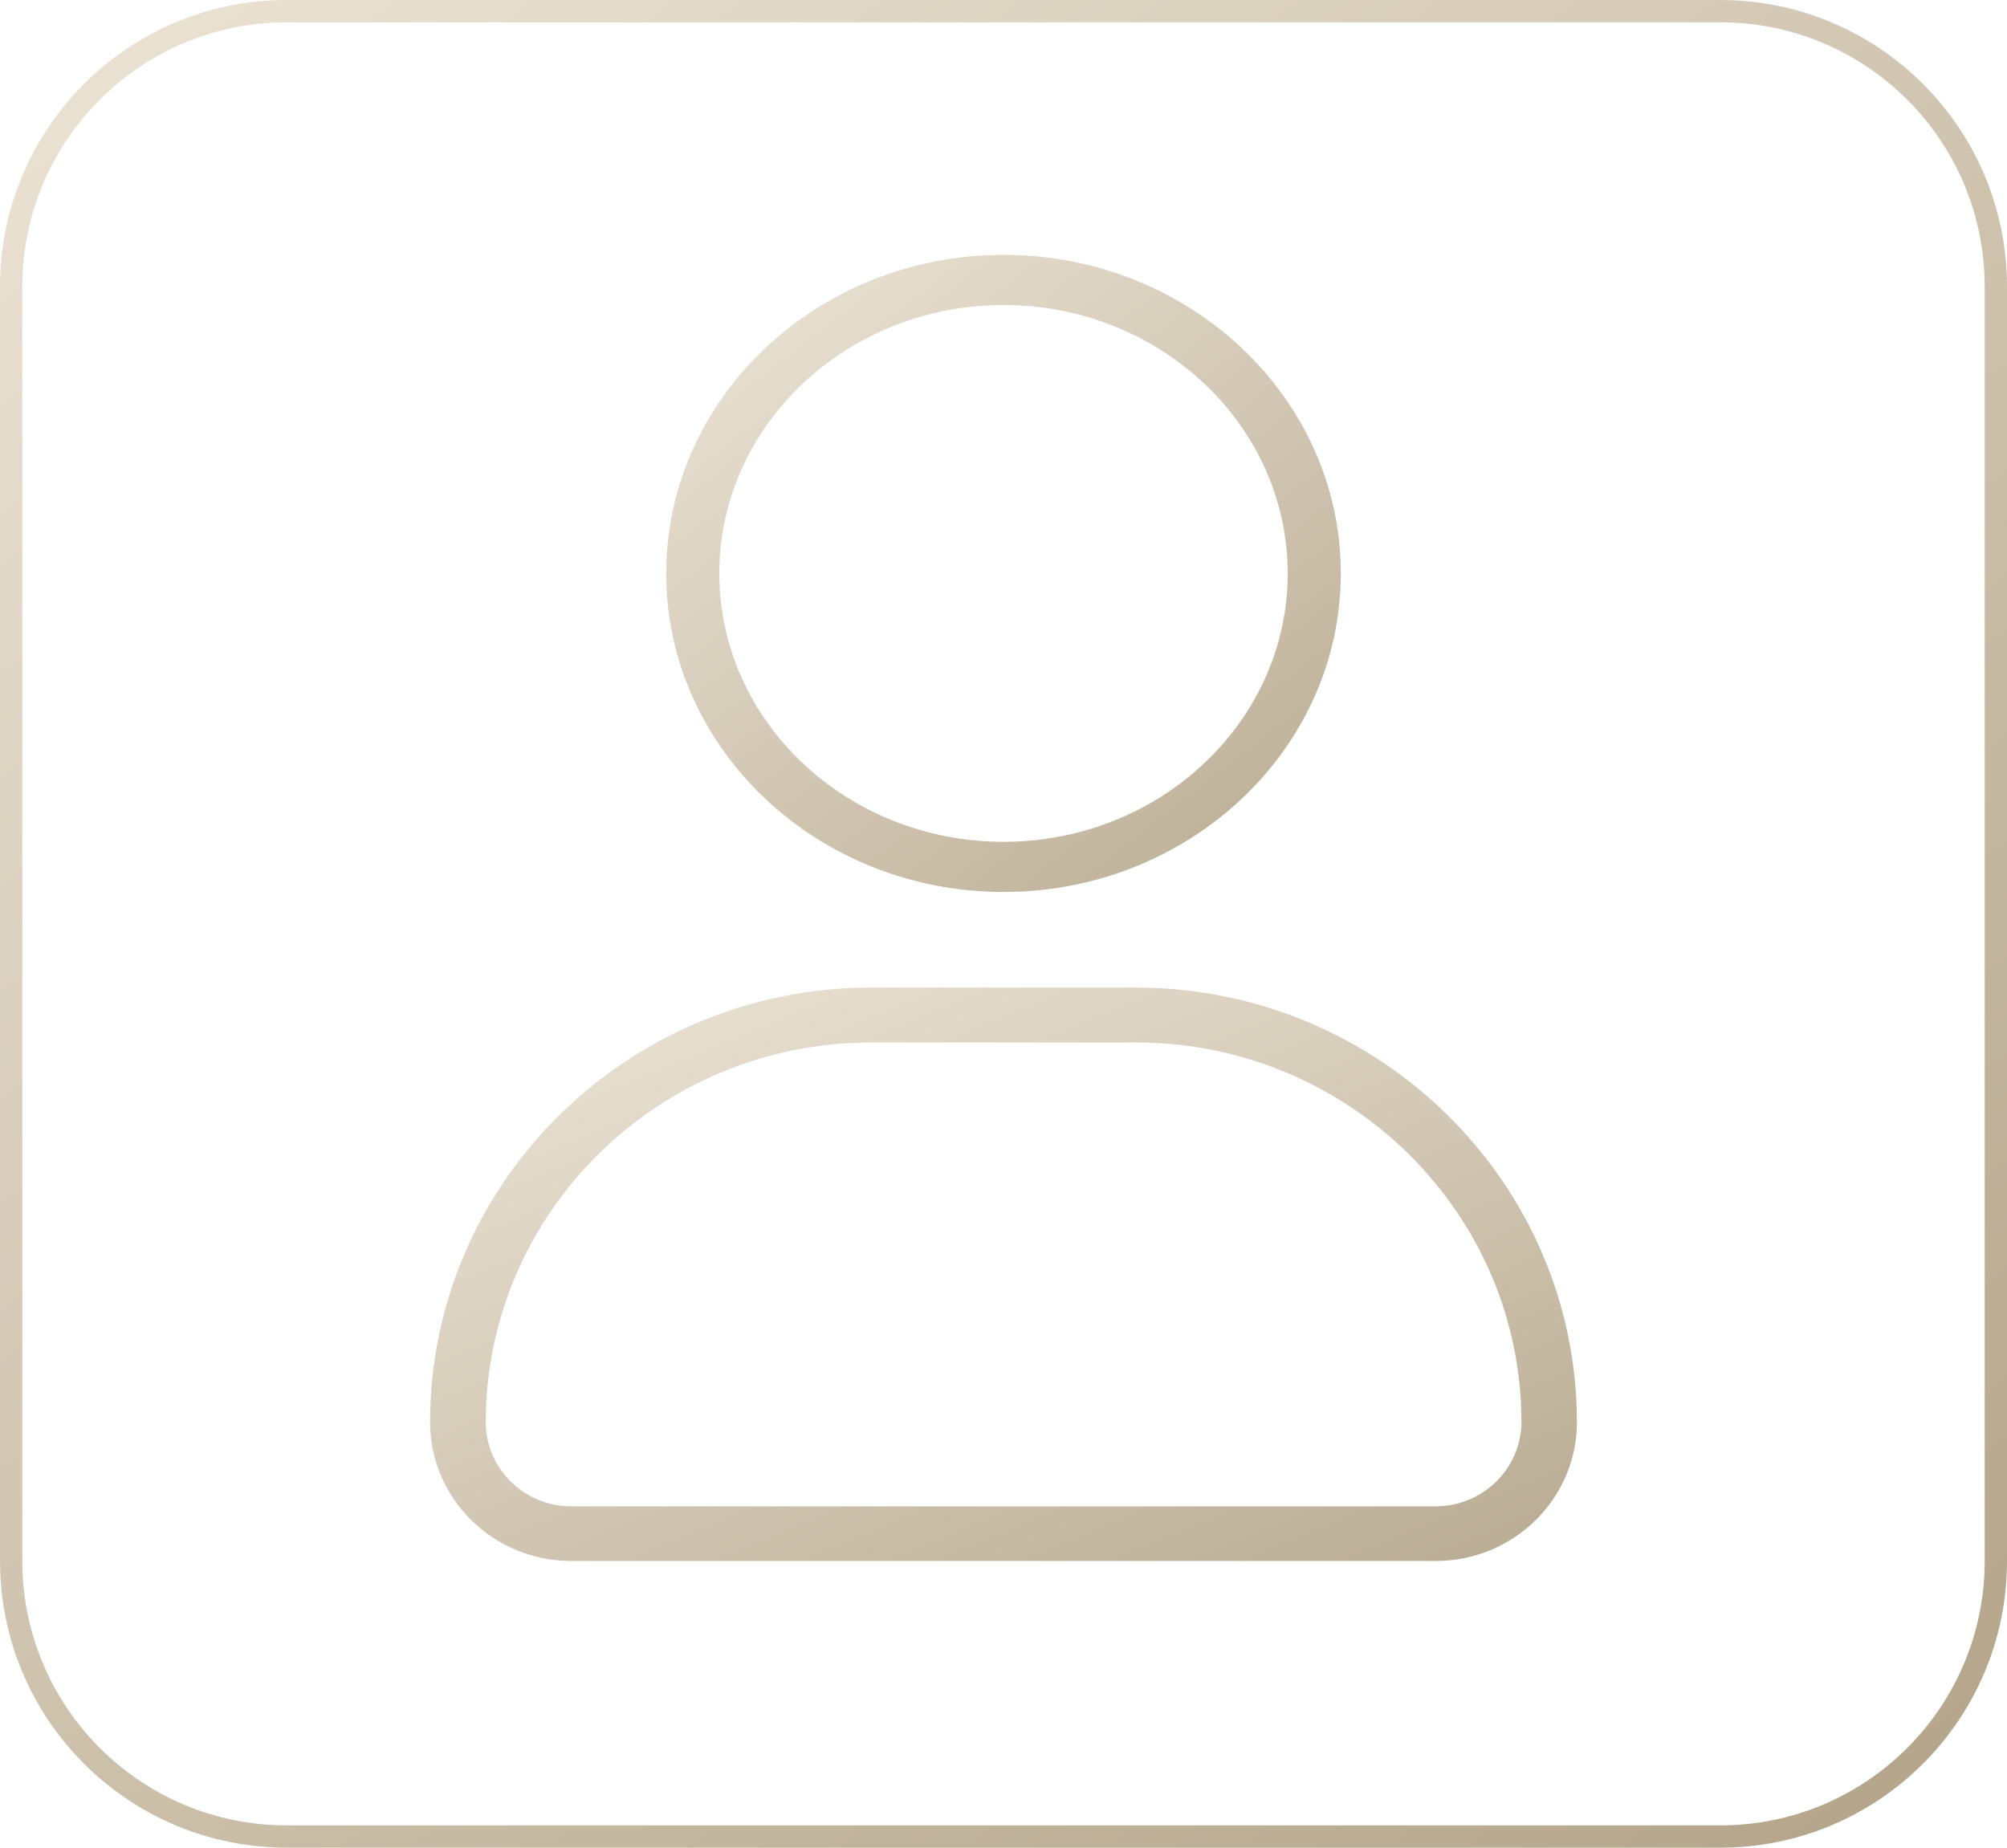
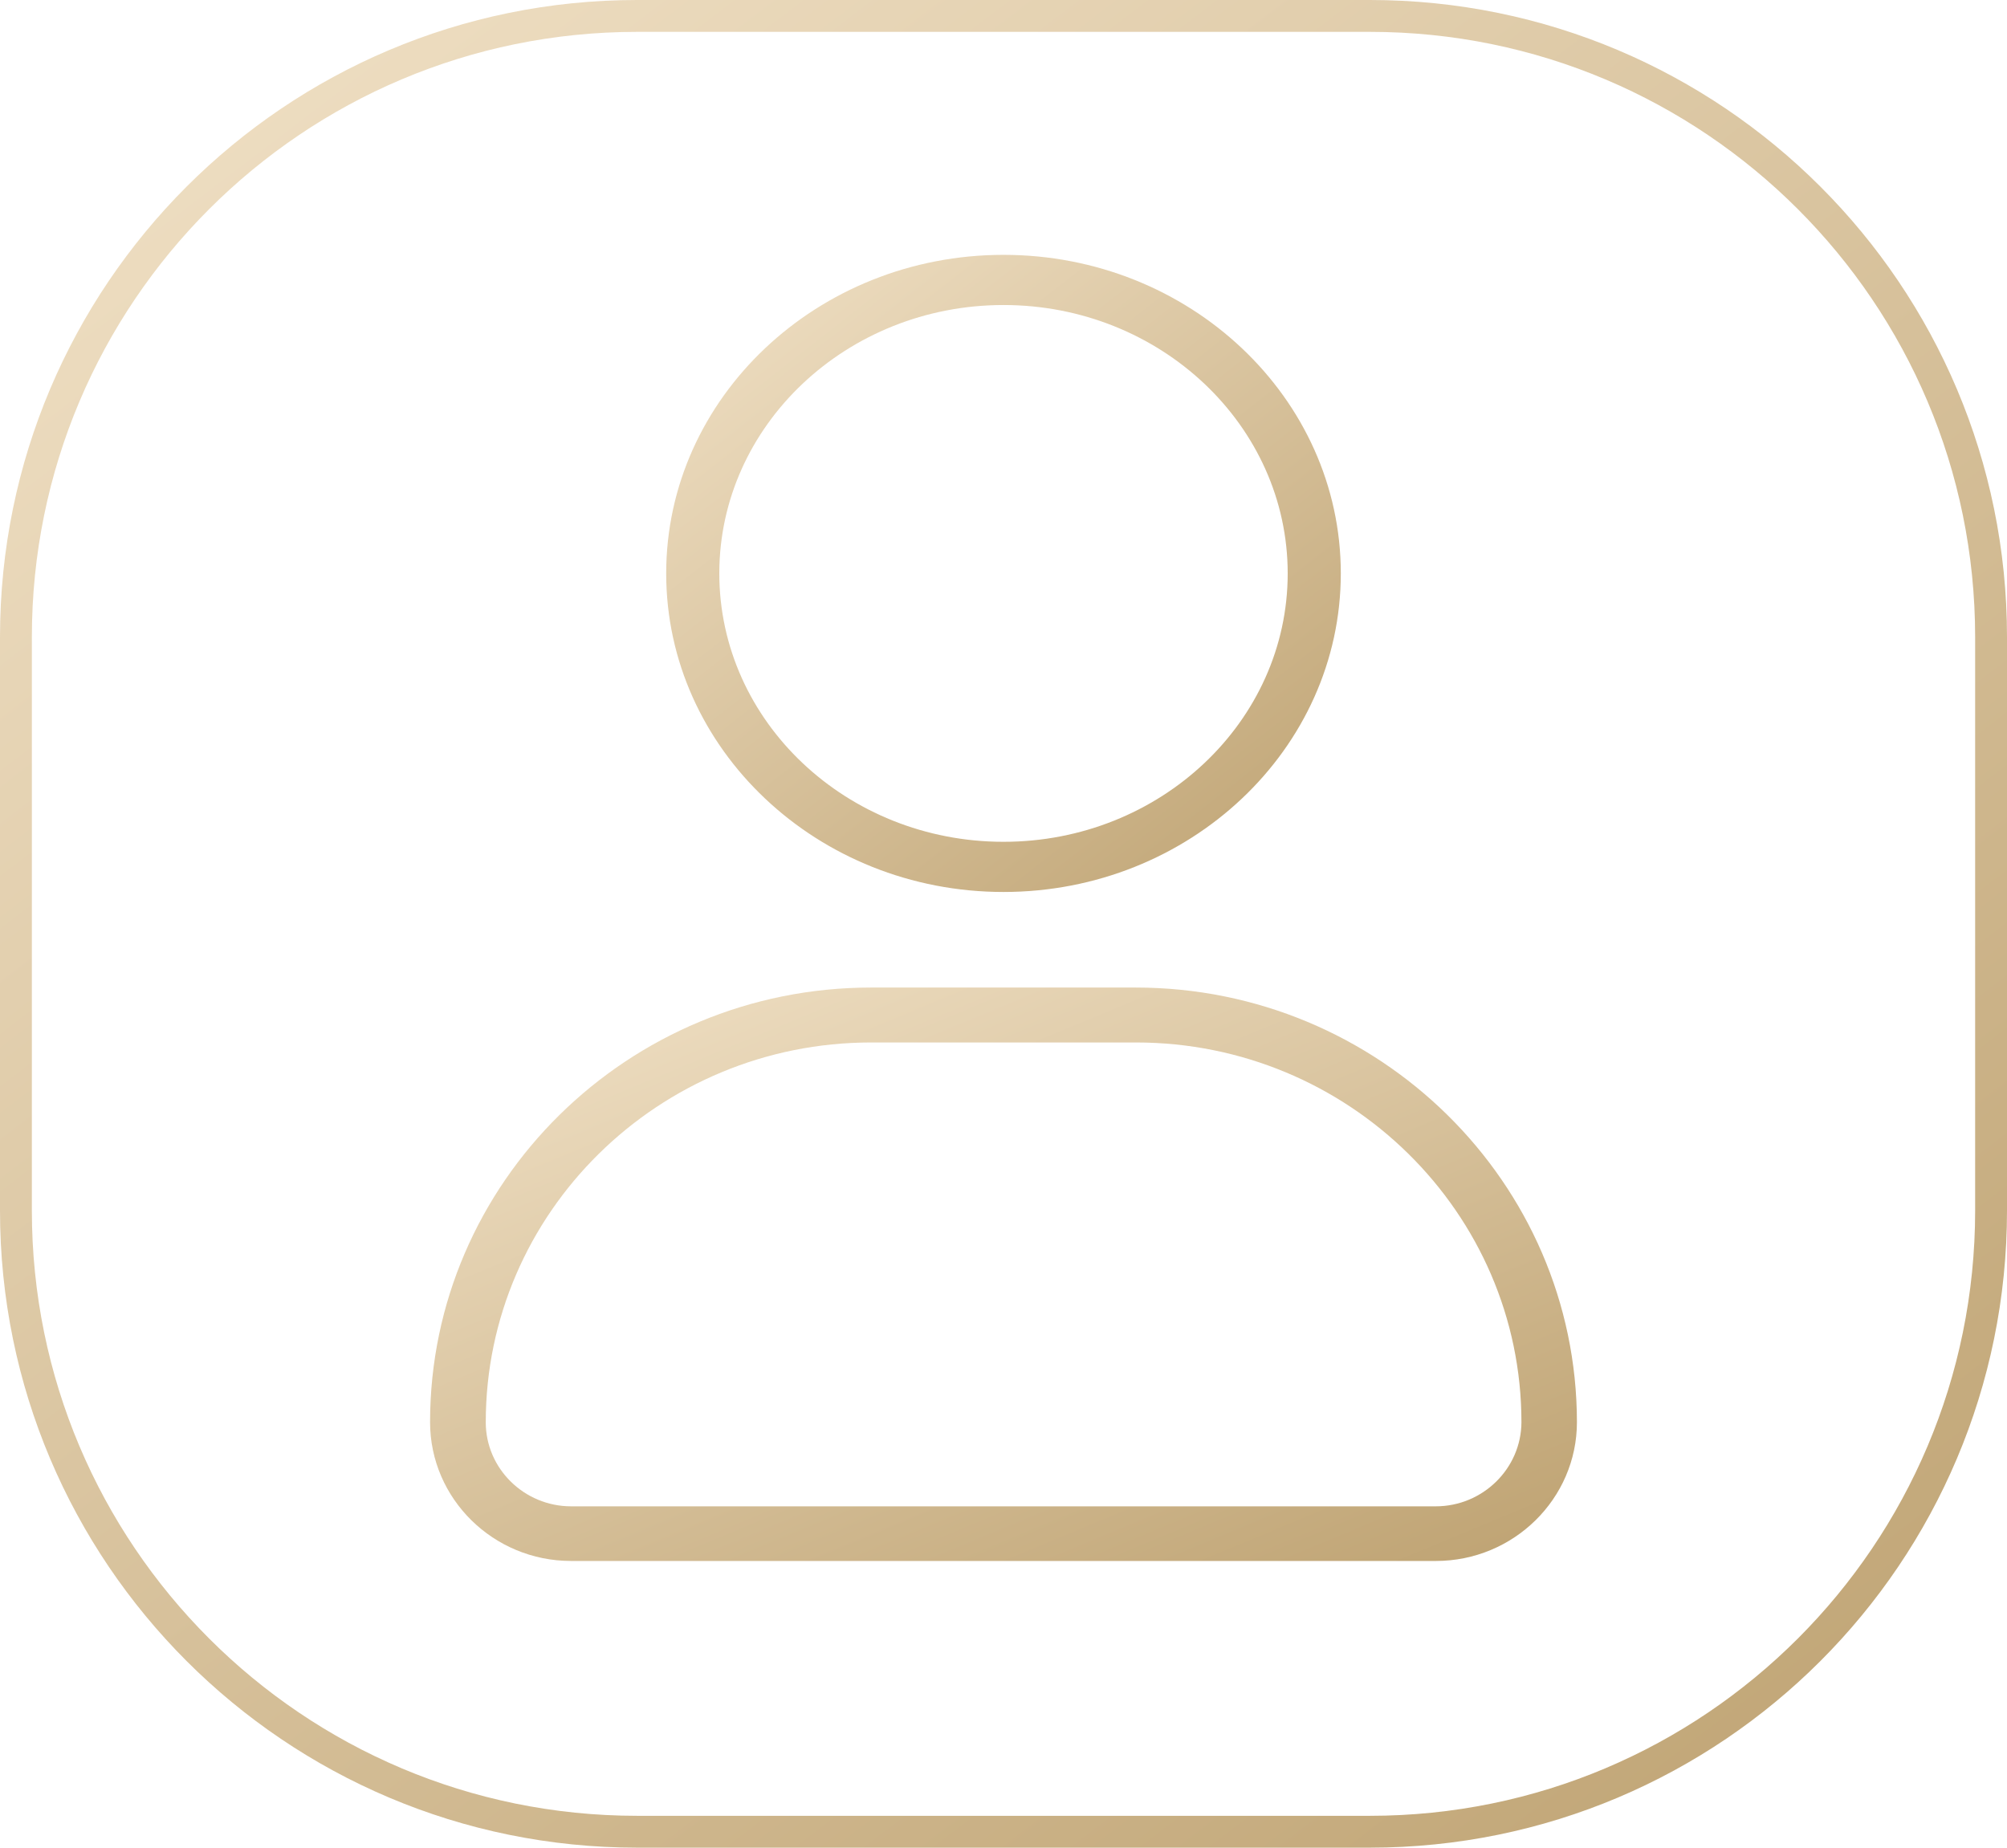
<svg xmlns="http://www.w3.org/2000/svg" preserveAspectRatio="none" overflow="visible" style="display: block;" width="63" height="58" viewBox="0 0 63 58" fill="none">
  <g id="Frame 381">
-     <rect x="0.35" y="0.35" width="62.3" height="57.3" rx="8.65" stroke="url(#paint0_linear_0_62)" stroke-opacity="0.87" stroke-width="0.7" />
-     <path id="Vector" d="M31.5 28C37.336 28 42.088 23.517 42.088 17.999C42.088 12.483 37.336 8 31.5 8C25.664 8 20.912 12.483 20.912 18.001C20.912 23.517 25.664 28 31.5 28ZM31.5 9.575C36.42 9.575 40.421 13.354 40.421 18.001C40.421 22.646 36.42 26.425 31.5 26.425C26.58 26.425 22.579 22.646 22.579 17.999C22.579 13.354 26.58 9.575 31.5 9.575Z" fill="url(#paint1_linear_0_62)" fill-opacity="0.8" />
-     <path id="Vector_2" d="M35.651 31H27.344C19.712 31 13.5 37.122 13.5 44.643C13.5 47.045 15.484 49 17.926 49H45.074C47.512 49 49.5 47.045 49.5 44.643C49.495 37.122 43.283 31 35.651 31ZM45.067 47.285H17.929C16.452 47.285 15.248 46.098 15.248 44.647C15.248 38.073 20.674 32.724 27.347 32.724H35.658C42.33 32.724 47.758 38.071 47.758 44.647C47.751 46.098 46.546 47.285 45.067 47.285Z" fill="url(#paint2_linear_0_62)" fill-opacity="0.8" />
+     <rect x="0.5" y="0.5" width="62" height="57" rx="19.5" stroke="url(#paint0_linear_0_9)" stroke-opacity="0.87" />
+     <path id="Vector" d="M31.5 28C37.336 28 42.088 23.517 42.088 17.999C42.088 12.483 37.336 8 31.5 8C25.664 8 20.912 12.483 20.912 18.001C20.912 23.517 25.664 28 31.5 28ZM31.5 9.575C36.42 9.575 40.421 13.354 40.421 18.001C40.421 22.646 36.42 26.425 31.5 26.425C26.58 26.425 22.579 22.646 22.579 17.999C22.579 13.354 26.58 9.575 31.5 9.575Z" fill="url(#paint1_linear_0_9)" fill-opacity="0.87" />
+     <path id="Vector_2" d="M35.651 31H27.344C19.712 31 13.5 37.122 13.5 44.643C13.5 47.045 15.484 49 17.926 49H45.074C47.512 49 49.5 47.045 49.5 44.643C49.495 37.122 43.283 31 35.651 31ZM45.067 47.285H17.929C16.452 47.285 15.248 46.098 15.248 44.647C15.248 38.073 20.674 32.724 27.347 32.724H35.658C42.33 32.724 47.758 38.071 47.758 44.647C47.751 46.098 46.546 47.285 45.067 47.285Z" fill="url(#paint2_linear_0_9)" fill-opacity="0.87" />
  </g>
  <defs>
-     <linearGradient id="paint0_linear_0_62" x1="-16.2" y1="-14.914" x2="58.623" y2="83.144" gradientUnits="userSpaceOnUse">
-       <stop stop-color="#F9F2E5" />
-       <stop offset="1" stop-color="#9A8765" />
+     <linearGradient id="paint0_linear_0_9" x1="-16.2" y1="-14.914" x2="58.623" y2="83.144" gradientUnits="userSpaceOnUse">
+       <stop stop-color="#FFF1D9" />
+       <stop offset="1" stop-color="#A88548" />
    </linearGradient>
-     <linearGradient id="paint1_linear_0_62" x1="15.466" y1="2.857" x2="41.434" y2="36.031" gradientUnits="userSpaceOnUse">
-       <stop stop-color="#F9F2E5" stop-opacity="0.99" />
-       <stop offset="1" stop-color="#9A8765" />
+     <linearGradient id="paint1_linear_0_9" x1="15.466" y1="2.857" x2="41.434" y2="36.031" gradientUnits="userSpaceOnUse">
+       <stop stop-color="#FFF1D9" />
+       <stop offset="1" stop-color="#A88548" />
    </linearGradient>
-     <linearGradient id="paint2_linear_0_62" x1="4.243" y1="26.371" x2="21.273" y2="67.465" gradientUnits="userSpaceOnUse">
-       <stop stop-color="#F9F2E5" stop-opacity="0.99" />
-       <stop offset="1" stop-color="#9A8765" />
+     <linearGradient id="paint2_linear_0_9" x1="4.243" y1="26.371" x2="21.273" y2="67.465" gradientUnits="userSpaceOnUse">
+       <stop stop-color="#FFF1D9" />
+       <stop offset="1" stop-color="#A88548" />
    </linearGradient>
  </defs>
</svg>
